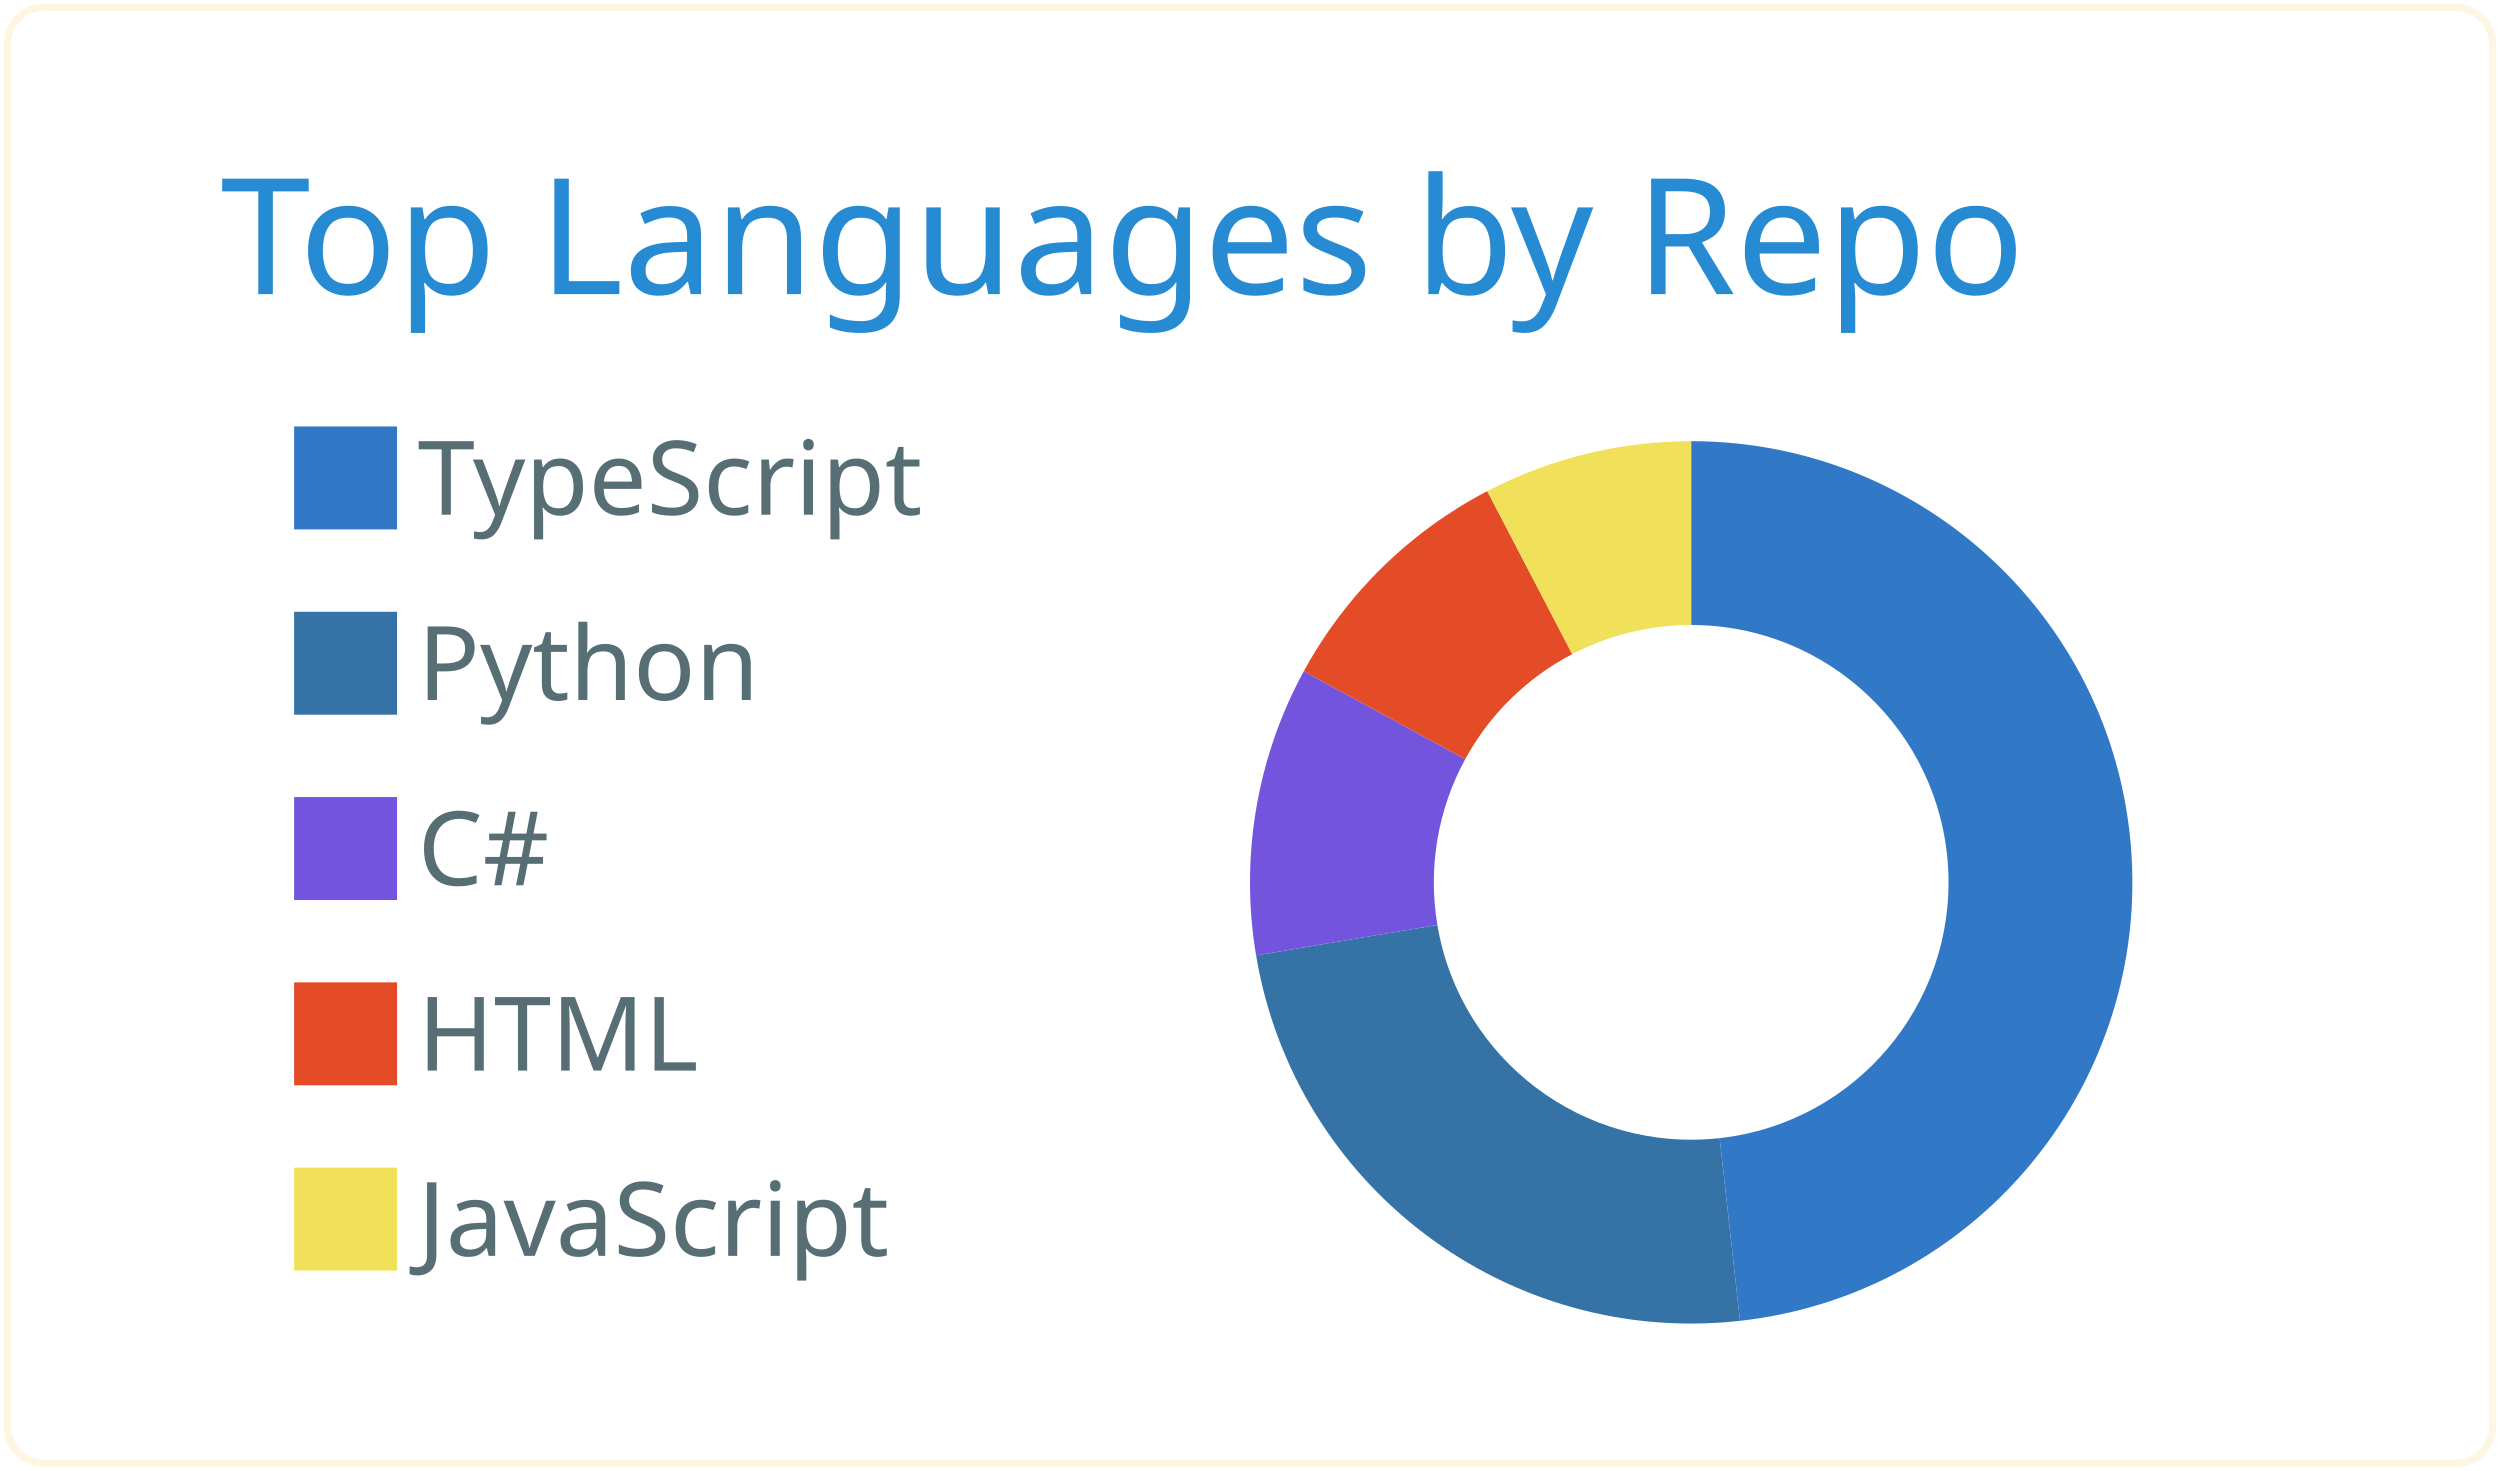
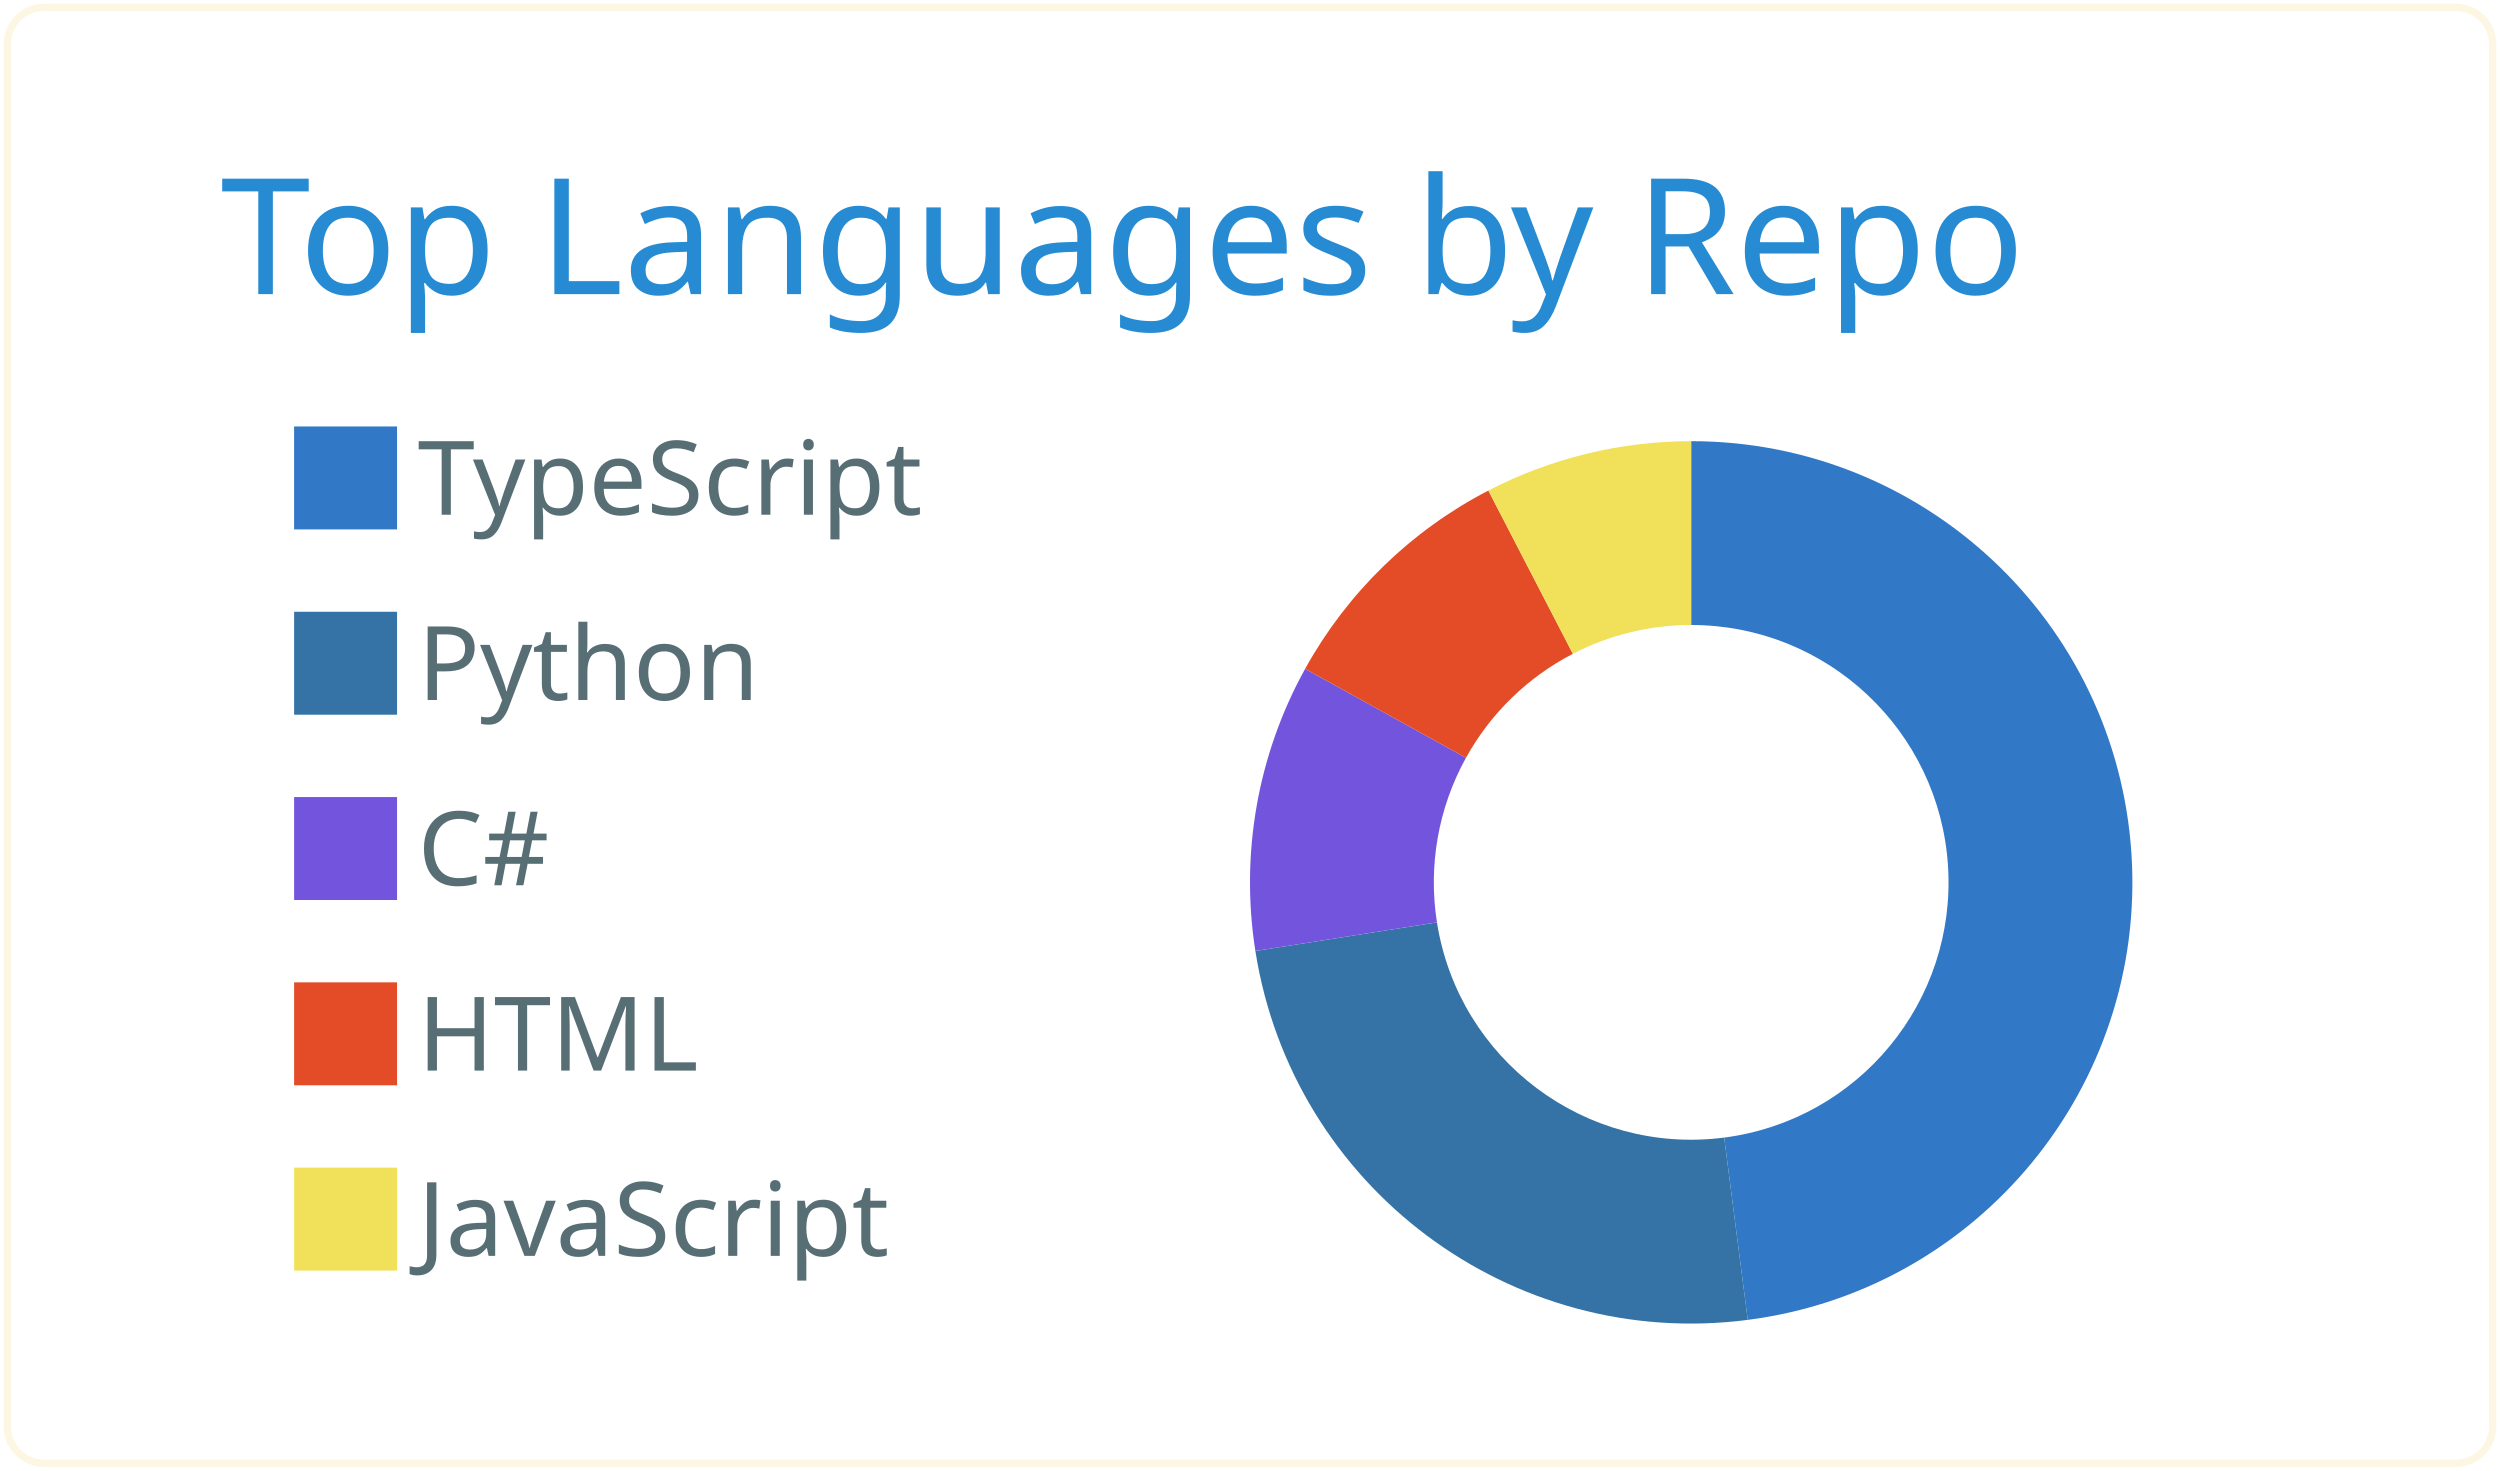
<svg xmlns="http://www.w3.org/2000/svg" width="340" height="200" viewBox="0 0 340 200">
  <style>* {
          font-family: 'Segoe UI', Ubuntu, "Helvetica Neue", Sans-Serif
        }</style>
  <g class="gpsc-root">
    <rect x="1" y="1" rx="5" ry="5" height="99%" width="99.412%" stroke="#fdf6e3" stroke-width="1" fill="#ffffff00" stroke-opacity="1" />
    <text x="30" y="40" class="gpsc-item" style="--gpsc-i: 0; font-size: 22px; fill: #268bd2;">Top Languages by Repo</text>
    <g transform="translate(0,40)">
      <g transform="translate(40,0)">
        <rect y="18" width="14" height="14" class="gpsc-item" style="--gpsc-i: 0; stroke-width: 1px;" fill="#3178c6" stroke="#ffffff00" />
        <rect y="43.2" width="14" height="14" class="gpsc-item" style="--gpsc-i: 1; stroke-width: 1px;" fill="#3572A5" stroke="#ffffff00" />
        <rect y="68.4" width="14" height="14" class="gpsc-item" style="--gpsc-i: 2; stroke-width: 1px;" fill="#7355dd" stroke="#ffffff00" />
        <rect y="93.6" width="14" height="14" class="gpsc-item" style="--gpsc-i: 3; stroke-width: 1px;" fill="#e34c26" stroke="#ffffff00" />
        <rect y="118.8" width="14" height="14" class="gpsc-item" style="--gpsc-i: 4; stroke-width: 1px;" fill="#f1e05a" stroke="#ffffff00" />
        <text x="16.8" y="30" class="gpsc-item" style="--gpsc-i: 0; fill: #586e75; font-size: 14px;">TypeScript</text>
        <text x="16.8" y="55.2" class="gpsc-item" style="--gpsc-i: 1; fill: #586e75; font-size: 14px;">Python</text>
        <text x="16.8" y="80.4" class="gpsc-item" style="--gpsc-i: 2; fill: #586e75; font-size: 14px;">C#</text>
        <text x="16.8" y="105.6" class="gpsc-item" style="--gpsc-i: 3; fill: #586e75; font-size: 14px;">HTML</text>
        <text x="16.8" y="130.8" class="gpsc-item" style="--gpsc-i: 4; fill: #586e75; font-size: 14px;">JavaScript</text>
      </g>
      <g transform="translate( 230, 80 )">
        <g class="arc" style="--gpsc-i: 0;">
-           <path d="M3.67394039744206e-15,-60A60,60,0,0,1,6.639,59.632L3.873,34.785A35,35,0,0,0,2.1431318985078682e-15,-35Z" style="fill: #3178c6; stroke-width: 2px;" stroke="#ffffff00" />
+           <path d="M3.67394039744206e-15,-60A60,60,0,0,1,7.695,59.505L4.489,34.711A35,35,0,0,0,2.1431318985078682e-15,-35Z" style="fill: #3178c6; stroke-width: 2px;" stroke="#ffffff00" />
        </g>
        <g class="arc" style="--gpsc-i: 1;">
-           <path d="M6.639,59.632A60,60,0,0,1,-59.172,9.933L-34.517,5.794A35,35,0,0,0,3.873,34.785Z" style="fill: #3572A5; stroke-width: 2px;" stroke="#ffffff00" />
+           <path d="M7.695,59.505A60,60,0,0,1,-59.27,9.332L-34.574,5.443A35,35,0,0,0,4.489,34.711Z" style="fill: #3572A5; stroke-width: 2px;" stroke="#ffffff00" />
        </g>
        <g class="arc" style="--gpsc-i: 2;">
-           <path d="M-59.172,9.933A60,60,0,0,1,-52.685,-28.711L-30.733,-16.748A35,35,0,0,0,-34.517,5.794Z" style="fill: #7355dd; stroke-width: 2px;" stroke="#ffffff00" />
+           <path d="M-59.27,9.332A60,60,0,0,1,-52.504,-29.04L-30.627,-16.94A35,35,0,0,0,-34.574,5.443Z" style="fill: #7355dd; stroke-width: 2px;" stroke="#ffffff00" />
        </g>
        <g class="arc" style="--gpsc-i: 3;">
-           <path d="M-52.685,-28.711A60,60,0,0,1,-27.732,-53.206L-16.177,-31.037A35,35,0,0,0,-30.733,-16.748Z" style="fill: #e34c26; stroke-width: 2px;" stroke="#ffffff00" />
+           <path d="M-52.504,-29.04A60,60,0,0,1,-27.583,-53.284L-16.09,-31.082A35,35,0,0,0,-30.627,-16.94Z" style="fill: #e34c26; stroke-width: 2px;" stroke="#ffffff00" />
        </g>
        <g class="arc" style="--gpsc-i: 4;">
-           <path d="M-27.732,-53.206A60,60,0,0,1,-1.1021821192326178e-14,-60L-6.429395695523604e-15,-35A35,35,0,0,0,-16.177,-31.037Z" style="fill: #f1e05a; stroke-width: 2px;" stroke="#ffffff00" />
+           <path d="M-27.583,-53.284A60,60,0,0,1,-1.1021821192326178e-14,-60L-6.429395695523604e-15,-35A35,35,0,0,0,-16.09,-31.082Z" style="fill: #f1e05a; stroke-width: 2px;" stroke="#ffffff00" />
        </g>
      </g>
    </g>
  </g>
</svg>
